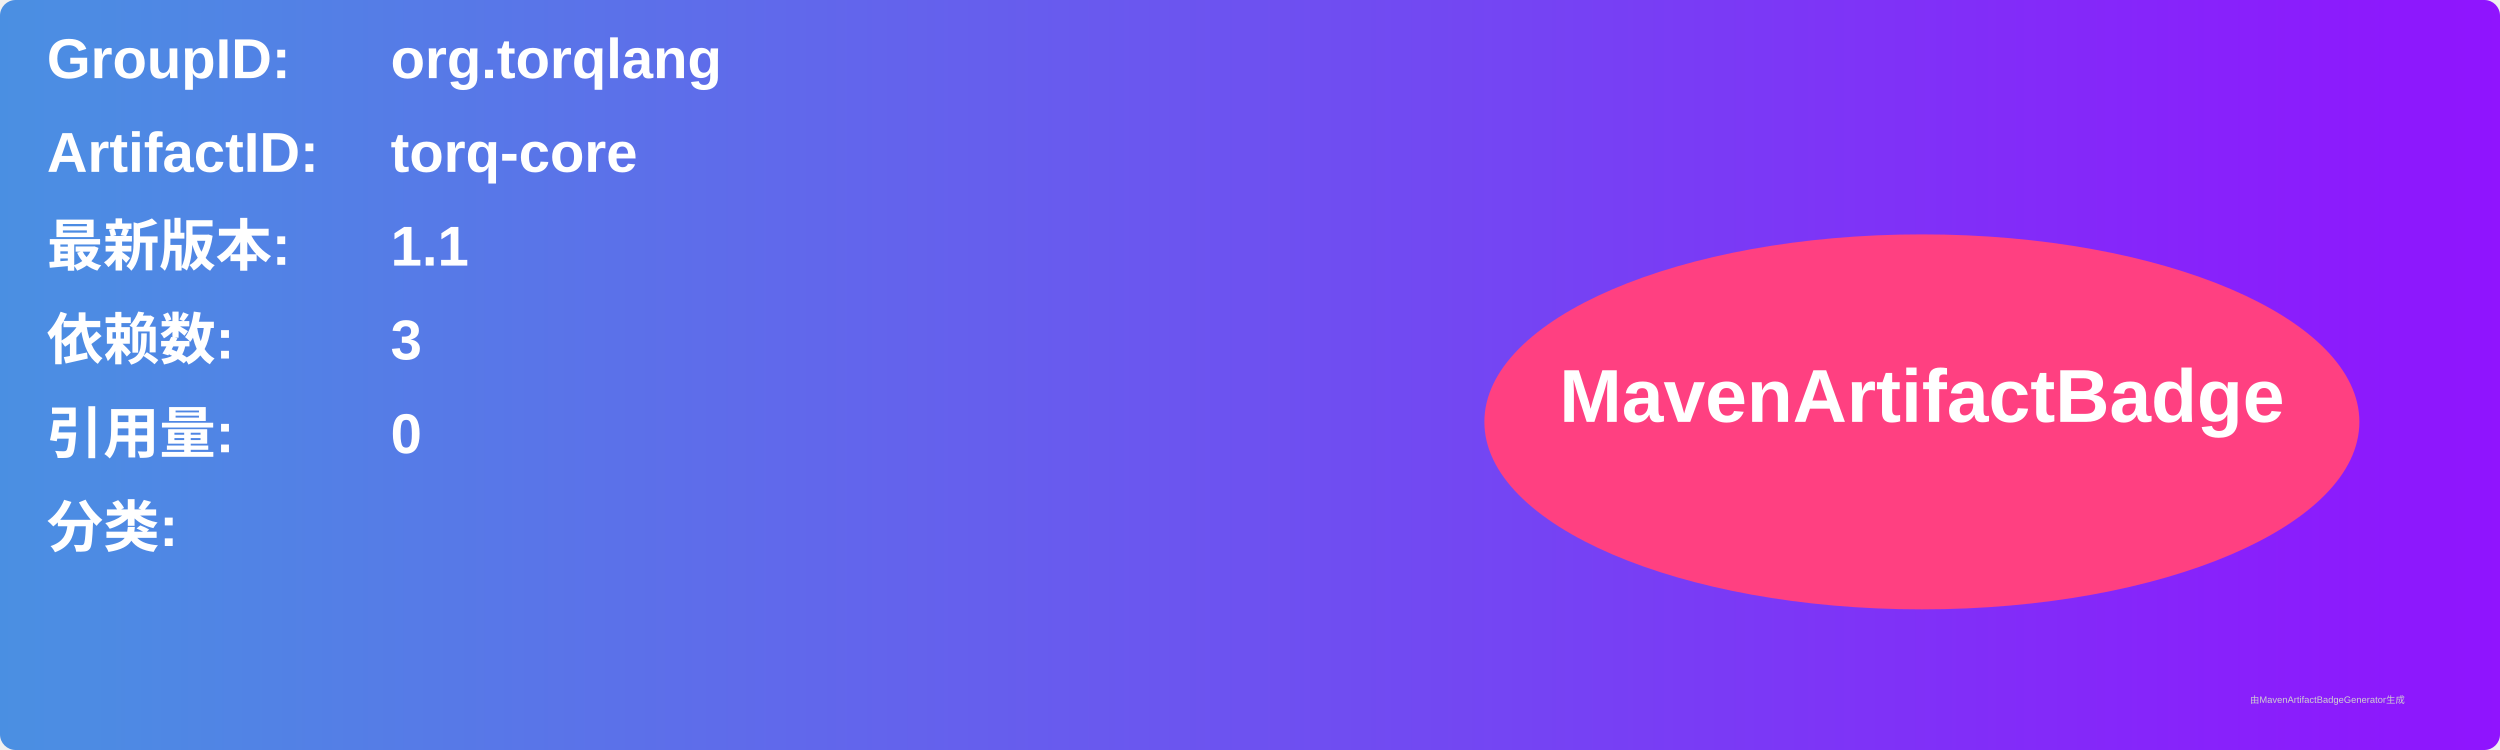
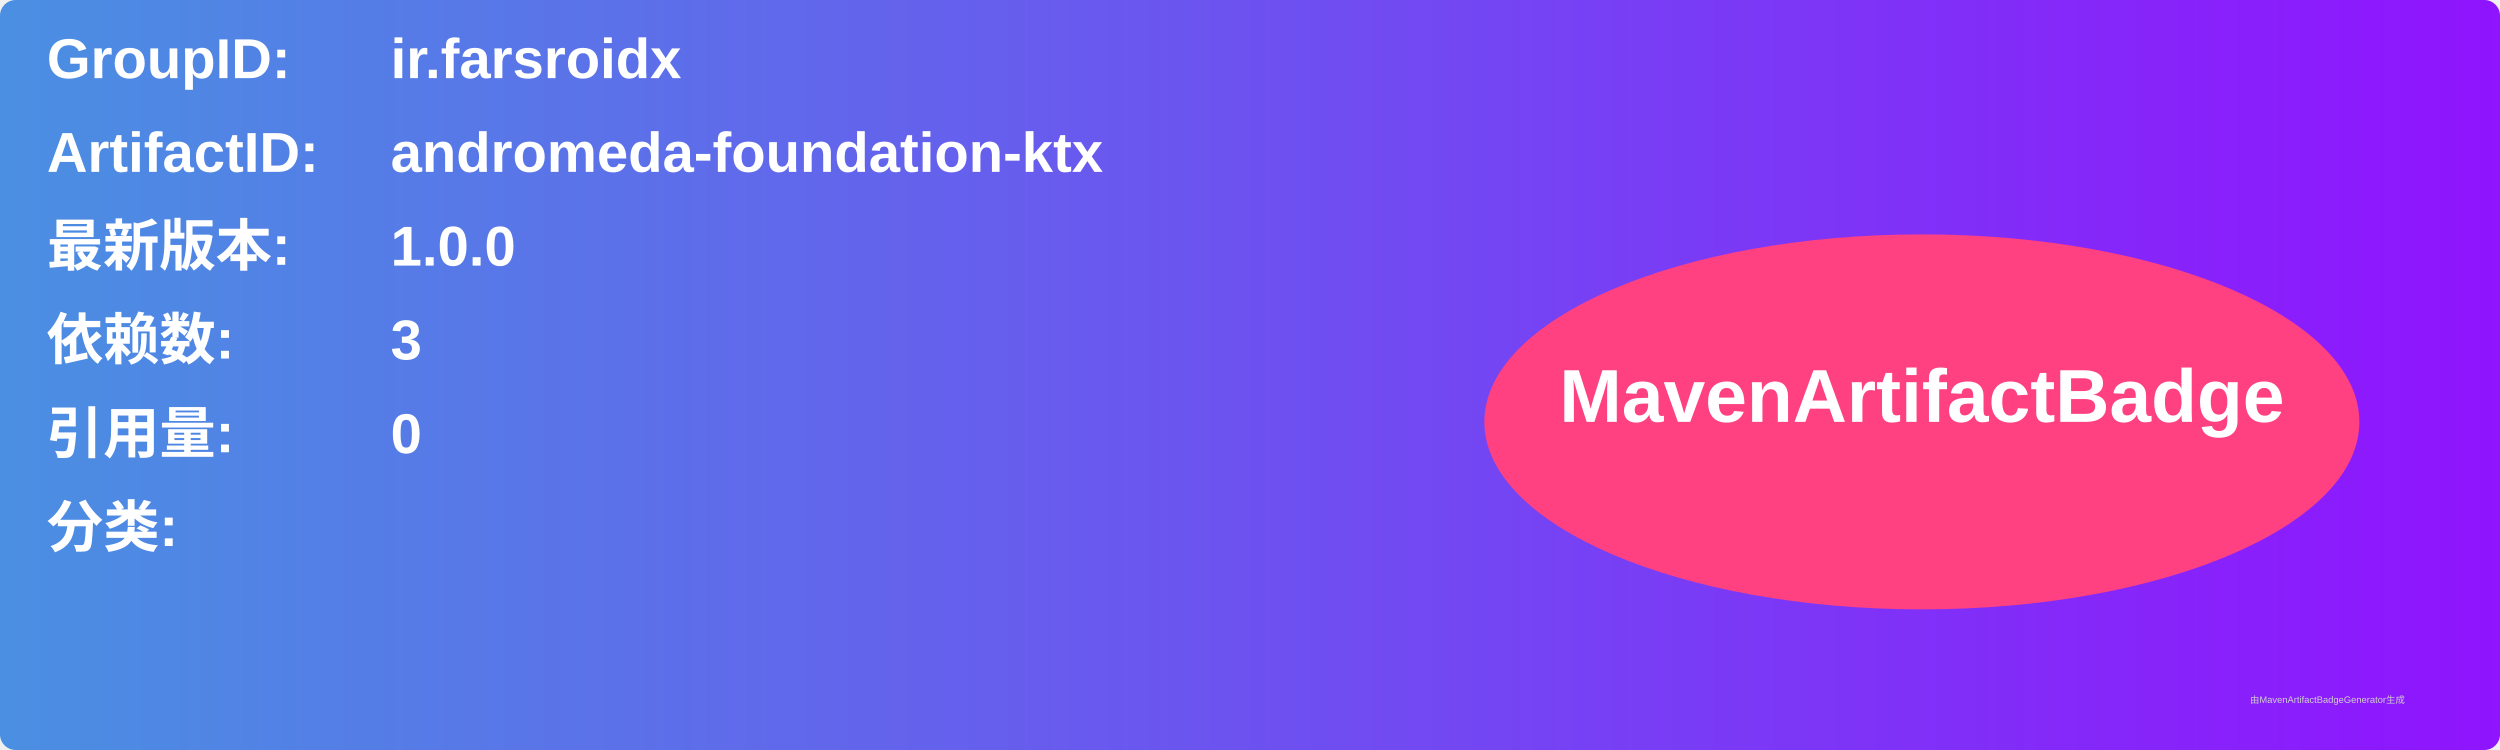
<svg xmlns="http://www.w3.org/2000/svg" width="800" height="240" viewBox="0 0 800 240">
  <linearGradient id="grad" x1="0%" y1="0%" x2="100%" y2="0%">
    <stop offset="0%" stop-color="#4a90e2" />
    <stop offset="100%" stop-color="#9013fe" />
  </linearGradient>
  <rect width="100%" height="100%" rx="5" ry="5" fill="url(#grad)" />
  <g transform="translate(15, 15)">
    <text x="0" y="10" font-family="Arial" font-size="18" fill="white" font-weight="bold" width="260">GroupID:</text>
-     <text x="110" y="10" font-family="Arial" font-size="18" fill="white" font-weight="bold" width="460">org.torqlang</text>
+     <text x="110" y="10" font-family="Arial" font-size="18" fill="white" font-weight="bold" width="460">ir.farsroidx</text>
    <text x="0" y="40" font-family="Arial" font-size="18" fill="white" font-weight="bold" width="260">ArtifactID:</text>
-     <text x="110" y="40" font-family="Arial" font-size="18" fill="white" font-weight="bold" width="460">torq-core</text>
+     <text x="110" y="40" font-family="Arial" font-size="18" fill="white" font-weight="bold" width="460">andromeda-foundation-ktx</text>
    <text x="0" y="70" font-family="Arial" font-size="18" fill="white" font-weight="bold">最新版本:</text>
    <text x="110" y="70" font-family="Arial" font-size="18" fill="white" font-weight="bold">
-       <tspan font-weight="bold">1.1</tspan>
+       <tspan font-weight="bold">1.0.0</tspan>
    </text>
    <text x="0" y="100" font-family="Arial" font-size="18" fill="white" font-weight="bold">依赖数: </text>
    <text x="110" y="100" font-family="Arial" font-size="18" fill="white">
      <tspan font-weight="bold">3</tspan>
    </text>
    <text x="0" y="130" font-family="Arial" font-size="18" fill="white" font-weight="bold">引用量: </text>
    <text x="110" y="130" font-family="Arial" font-size="18" fill="white">
      <tspan font-weight="bold">0</tspan>
    </text>
    <text x="0" y="160" font-family="Arial" font-size="18" fill="white" font-weight="bold">分类:</text>
    <text x="10" y="190" font-family="Arial" font-size="10" fill="white">
      <tspan font-weight="bold" />
    </text>
    <ellipse cx="600" cy="120" rx="140" ry="60" fill="#ff4081" />
    <text x="600" y="120" text-anchor="middle" font-family="Arial" font-size="24" fill="white" font-weight="bold">MavenArtifactBadge</text>
  </g>
  <text x="720" y="225" font-family="Arial" font-size="3" fill="#d0d0d0">由MavenArtifactBadgeGenerator生成</text>
</svg>
